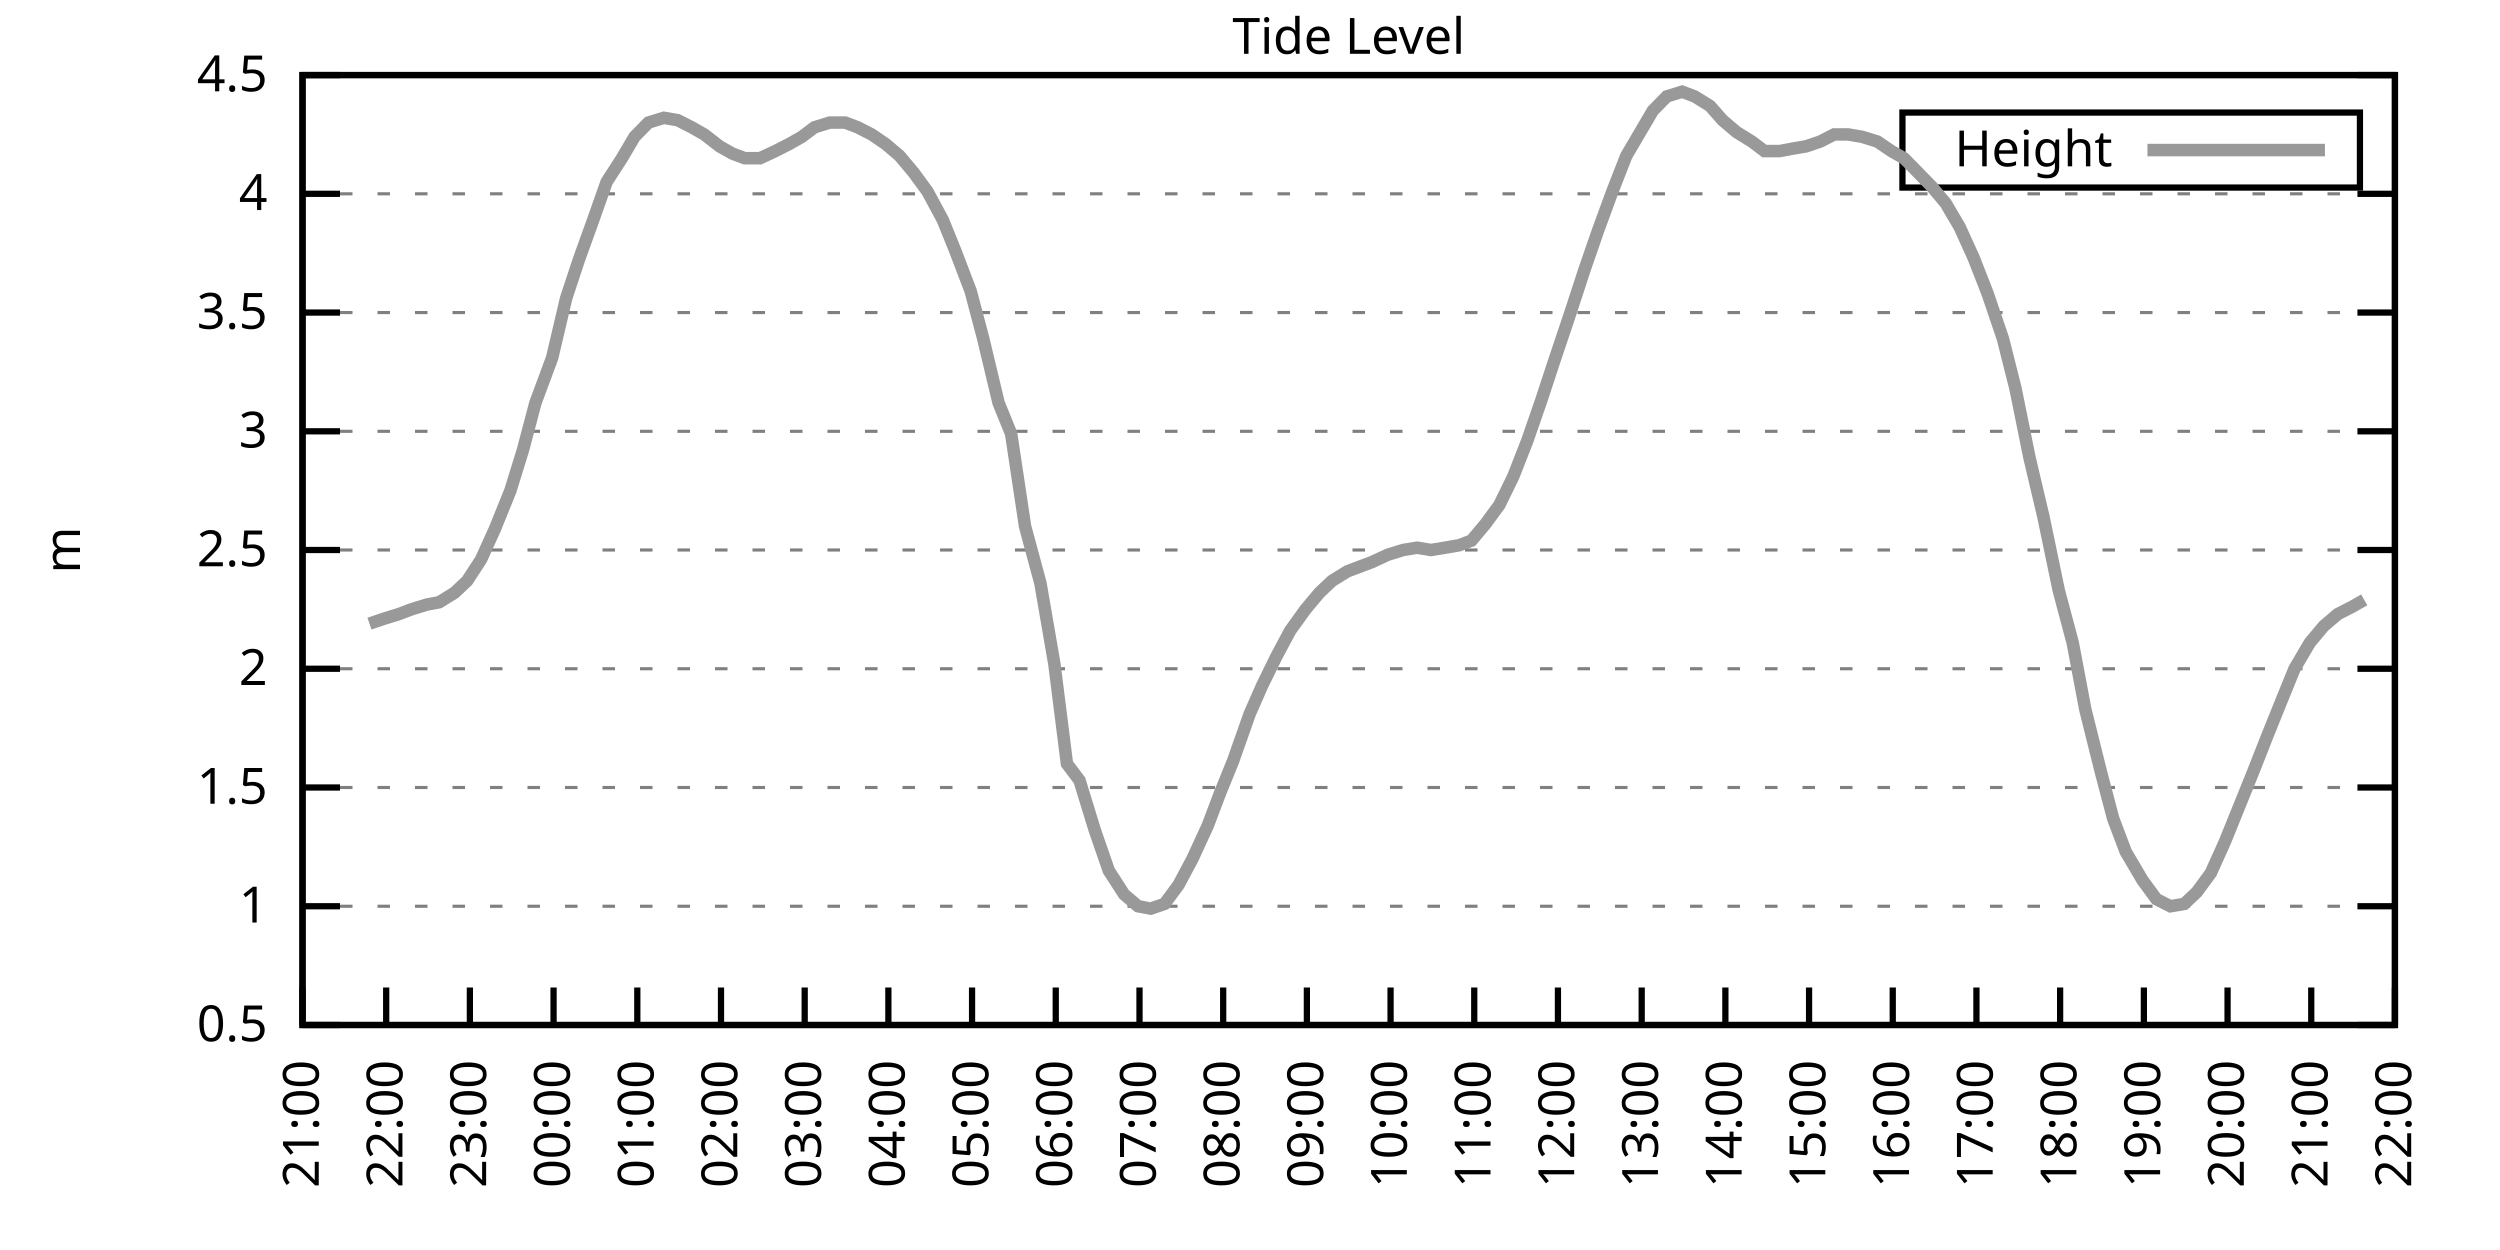
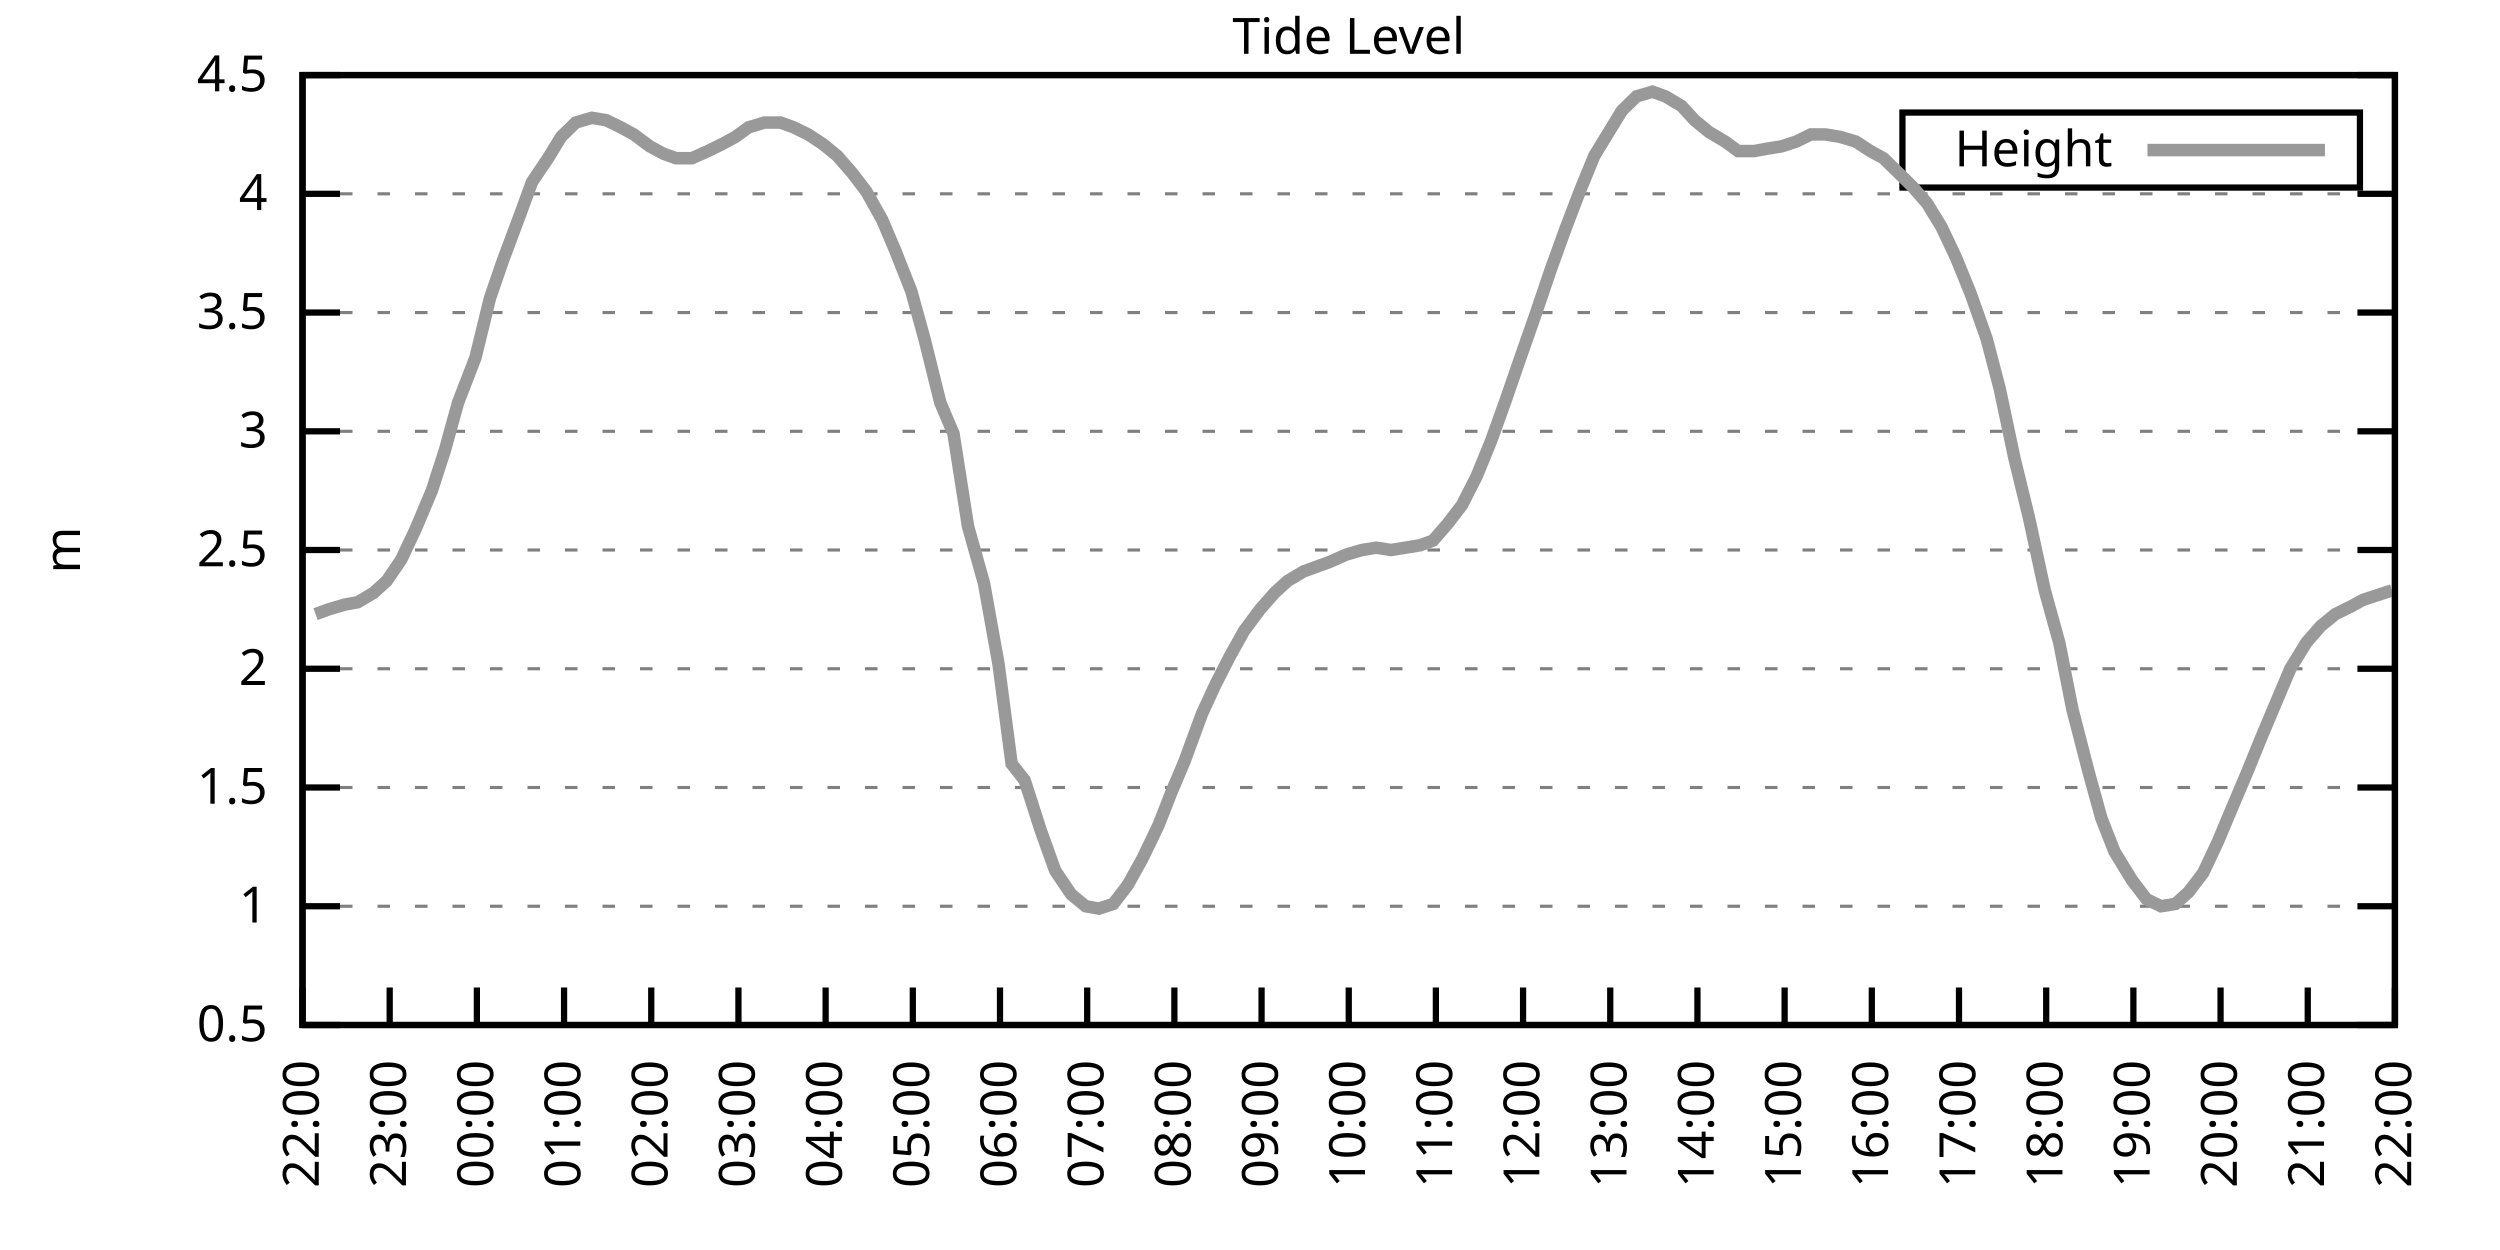
<svg xmlns="http://www.w3.org/2000/svg" xmlns:xlink="http://www.w3.org/1999/xlink" width="400" height="200" viewBox="0 0 400 200">
  <g id="gnuplot_canvas">
    <rect x="0" y="0" width="400" height="200" fill="none" />
    <defs>
      <circle id="gpDot" r="0.5" stroke-width="0.5" stroke="currentColor" />
      <path id="gpPt0" stroke-width="0.333" stroke="currentColor" d="M-1,0 h2 M0,-1 v2" />
      <path id="gpPt1" stroke-width="0.333" stroke="currentColor" d="M-1,-1 L1,1 M1,-1 L-1,1" />
      <path id="gpPt2" stroke-width="0.333" stroke="currentColor" d="M-1,0 L1,0 M0,-1 L0,1 M-1,-1 L1,1 M-1,1 L1,-1" />
      <rect id="gpPt3" stroke-width="0.333" stroke="currentColor" x="-1" y="-1" width="2" height="2" />
      <rect id="gpPt4" stroke-width="0.333" stroke="currentColor" fill="currentColor" x="-1" y="-1" width="2" height="2" />
      <circle id="gpPt5" stroke-width="0.333" stroke="currentColor" cx="0" cy="0" r="1" />
      <use xlink:href="#gpPt5" id="gpPt6" fill="currentColor" stroke="none" />
      <path id="gpPt7" stroke-width="0.333" stroke="currentColor" d="M0,-1.33 L-1.33,0.67 L1.33,0.67 z" />
      <use xlink:href="#gpPt7" id="gpPt8" fill="currentColor" stroke="none" />
      <use xlink:href="#gpPt7" id="gpPt9" stroke="currentColor" transform="rotate(180)" />
      <use xlink:href="#gpPt9" id="gpPt10" fill="currentColor" stroke="none" />
      <use xlink:href="#gpPt3" id="gpPt11" stroke="currentColor" transform="rotate(45)" />
      <use xlink:href="#gpPt11" id="gpPt12" fill="currentColor" stroke="none" />
      <path id="gpPt13" stroke-width="0.333" stroke="currentColor" d="M0,1.330 L1.265,0.411 L0.782,-1.067 L-0.782,-1.076 L-1.265,0.411 z" />
      <use xlink:href="#gpPt13" id="gpPt14" fill="currentColor" stroke="none" />
      <filter id="textbox" filterUnits="objectBoundingBox" x="0" y="0" height="1" width="1">
        <feFlood flood-color="white" flood-opacity="1" result="bgnd" />
        <feComposite in="SourceGraphic" in2="bgnd" operator="atop" />
      </filter>
      <filter id="greybox" filterUnits="objectBoundingBox" x="0" y="0" height="1" width="1">
        <feFlood flood-color="lightgrey" flood-opacity="1" result="grey" />
        <feComposite in="SourceGraphic" in2="grey" operator="atop" />
      </filter>
    </defs>
    <g fill="none" color="white" stroke="currentColor" stroke-width="1.00" stroke-linecap="butt" stroke-linejoin="miter">
</g>
    <g fill="none" color="black" stroke="currentColor" stroke-width="1.00" stroke-linecap="butt" stroke-linejoin="miter">
      <g stroke="none" shape-rendering="crispEdges">
        <polygon fill="rgb(255, 255, 255)" points="48.40,164.00 383.18,164.00 383.18,12.02 48.40,12.02 " />
      </g>
    </g>
    <g fill="none" color="black" stroke="currentColor" stroke-width="1.00" stroke-linecap="butt" stroke-linejoin="miter">
</g>
    <g fill="none" color="black" stroke="black" stroke-width="0.50" stroke-linecap="butt" stroke-linejoin="miter">
</g>
    <g fill="none" color="gray" stroke="currentColor" stroke-width="0.50" stroke-linecap="butt" stroke-linejoin="miter">
      <path stroke="gray" stroke-dasharray="2,4" class="gridline" d="M48.40,164.00 L383.19,164.00  " />
    </g>
    <g fill="none" color="gray" stroke="gray" stroke-width="1.00" stroke-linecap="butt" stroke-linejoin="miter">
</g>
    <g fill="none" color="black" stroke="currentColor" stroke-width="1.00" stroke-linecap="butt" stroke-linejoin="miter">
      <path stroke="black" d="M48.40,164.00 L54.40,164.00 M383.19,164.00 L377.19,164.00  " />
      <g transform="translate(42.80,166.60)" stroke="none" fill="black" font-family="Sans" font-size="8.00" text-anchor="end">
        <text>
          <tspan font-family="Sans"> 0.5</tspan>
        </text>
      </g>
    </g>
    <g fill="none" color="black" stroke="currentColor" stroke-width="1.00" stroke-linecap="butt" stroke-linejoin="miter">
</g>
    <g fill="none" color="black" stroke="black" stroke-width="0.50" stroke-linecap="butt" stroke-linejoin="miter">
</g>
    <g fill="none" color="gray" stroke="currentColor" stroke-width="0.50" stroke-linecap="butt" stroke-linejoin="miter">
      <path stroke="gray" stroke-dasharray="2,4" class="gridline" d="M48.40,145.00 L383.19,145.00  " />
    </g>
    <g fill="none" color="gray" stroke="gray" stroke-width="1.00" stroke-linecap="butt" stroke-linejoin="miter">
</g>
    <g fill="none" color="black" stroke="currentColor" stroke-width="1.00" stroke-linecap="butt" stroke-linejoin="miter">
      <path stroke="black" d="M48.40,145.00 L54.40,145.00 M383.19,145.00 L377.19,145.00  " />
      <g transform="translate(42.80,147.60)" stroke="none" fill="black" font-family="Sans" font-size="8.00" text-anchor="end">
        <text>
          <tspan font-family="Sans"> 1</tspan>
        </text>
      </g>
    </g>
    <g fill="none" color="black" stroke="currentColor" stroke-width="1.00" stroke-linecap="butt" stroke-linejoin="miter">
</g>
    <g fill="none" color="black" stroke="black" stroke-width="0.50" stroke-linecap="butt" stroke-linejoin="miter">
</g>
    <g fill="none" color="gray" stroke="currentColor" stroke-width="0.50" stroke-linecap="butt" stroke-linejoin="miter">
      <path stroke="gray" stroke-dasharray="2,4" class="gridline" d="M48.40,126.00 L383.19,126.00  " />
    </g>
    <g fill="none" color="gray" stroke="gray" stroke-width="1.00" stroke-linecap="butt" stroke-linejoin="miter">
</g>
    <g fill="none" color="black" stroke="currentColor" stroke-width="1.00" stroke-linecap="butt" stroke-linejoin="miter">
      <path stroke="black" d="M48.40,126.00 L54.40,126.00 M383.19,126.00 L377.19,126.00  " />
      <g transform="translate(42.80,128.60)" stroke="none" fill="black" font-family="Sans" font-size="8.00" text-anchor="end">
        <text>
          <tspan font-family="Sans"> 1.5</tspan>
        </text>
      </g>
    </g>
    <g fill="none" color="black" stroke="currentColor" stroke-width="1.00" stroke-linecap="butt" stroke-linejoin="miter">
</g>
    <g fill="none" color="black" stroke="black" stroke-width="0.50" stroke-linecap="butt" stroke-linejoin="miter">
</g>
    <g fill="none" color="gray" stroke="currentColor" stroke-width="0.50" stroke-linecap="butt" stroke-linejoin="miter">
      <path stroke="gray" stroke-dasharray="2,4" class="gridline" d="M48.40,107.00 L383.19,107.00  " />
    </g>
    <g fill="none" color="gray" stroke="gray" stroke-width="1.00" stroke-linecap="butt" stroke-linejoin="miter">
</g>
    <g fill="none" color="black" stroke="currentColor" stroke-width="1.00" stroke-linecap="butt" stroke-linejoin="miter">
      <path stroke="black" d="M48.40,107.00 L54.40,107.00 M383.19,107.00 L377.19,107.00  " />
      <g transform="translate(42.80,109.60)" stroke="none" fill="black" font-family="Sans" font-size="8.00" text-anchor="end">
        <text>
          <tspan font-family="Sans"> 2</tspan>
        </text>
      </g>
    </g>
    <g fill="none" color="black" stroke="currentColor" stroke-width="1.00" stroke-linecap="butt" stroke-linejoin="miter">
</g>
    <g fill="none" color="black" stroke="black" stroke-width="0.50" stroke-linecap="butt" stroke-linejoin="miter">
</g>
    <g fill="none" color="gray" stroke="currentColor" stroke-width="0.50" stroke-linecap="butt" stroke-linejoin="miter">
      <path stroke="gray" stroke-dasharray="2,4" class="gridline" d="M48.40,88.00 L383.19,88.00  " />
    </g>
    <g fill="none" color="gray" stroke="gray" stroke-width="1.00" stroke-linecap="butt" stroke-linejoin="miter">
</g>
    <g fill="none" color="black" stroke="currentColor" stroke-width="1.00" stroke-linecap="butt" stroke-linejoin="miter">
      <path stroke="black" d="M48.40,88.00 L54.40,88.00 M383.19,88.00 L377.19,88.00  " />
      <g transform="translate(42.80,90.60)" stroke="none" fill="black" font-family="Sans" font-size="8.00" text-anchor="end">
        <text>
          <tspan font-family="Sans"> 2.5</tspan>
        </text>
      </g>
    </g>
    <g fill="none" color="black" stroke="currentColor" stroke-width="1.00" stroke-linecap="butt" stroke-linejoin="miter">
</g>
    <g fill="none" color="black" stroke="black" stroke-width="0.50" stroke-linecap="butt" stroke-linejoin="miter">
</g>
    <g fill="none" color="gray" stroke="currentColor" stroke-width="0.50" stroke-linecap="butt" stroke-linejoin="miter">
      <path stroke="gray" stroke-dasharray="2,4" class="gridline" d="M48.40,69.01 L383.19,69.01  " />
    </g>
    <g fill="none" color="gray" stroke="gray" stroke-width="1.00" stroke-linecap="butt" stroke-linejoin="miter">
</g>
    <g fill="none" color="black" stroke="currentColor" stroke-width="1.00" stroke-linecap="butt" stroke-linejoin="miter">
      <path stroke="black" d="M48.40,69.01 L54.40,69.01 M383.19,69.01 L377.19,69.01  " />
      <g transform="translate(42.80,71.61)" stroke="none" fill="black" font-family="Sans" font-size="8.00" text-anchor="end">
        <text>
          <tspan font-family="Sans"> 3</tspan>
        </text>
      </g>
    </g>
    <g fill="none" color="black" stroke="currentColor" stroke-width="1.00" stroke-linecap="butt" stroke-linejoin="miter">
</g>
    <g fill="none" color="black" stroke="black" stroke-width="0.50" stroke-linecap="butt" stroke-linejoin="miter">
</g>
    <g fill="none" color="gray" stroke="currentColor" stroke-width="0.50" stroke-linecap="butt" stroke-linejoin="miter">
      <path stroke="gray" stroke-dasharray="2,4" class="gridline" d="M48.40,50.01 L383.19,50.01  " />
    </g>
    <g fill="none" color="gray" stroke="gray" stroke-width="1.00" stroke-linecap="butt" stroke-linejoin="miter">
</g>
    <g fill="none" color="black" stroke="currentColor" stroke-width="1.00" stroke-linecap="butt" stroke-linejoin="miter">
      <path stroke="black" d="M48.40,50.01 L54.40,50.01 M383.19,50.01 L377.19,50.01  " />
      <g transform="translate(42.80,52.61)" stroke="none" fill="black" font-family="Sans" font-size="8.00" text-anchor="end">
        <text>
          <tspan font-family="Sans"> 3.5</tspan>
        </text>
      </g>
    </g>
    <g fill="none" color="black" stroke="currentColor" stroke-width="1.00" stroke-linecap="butt" stroke-linejoin="miter">
</g>
    <g fill="none" color="black" stroke="black" stroke-width="0.50" stroke-linecap="butt" stroke-linejoin="miter">
</g>
    <g fill="none" color="gray" stroke="currentColor" stroke-width="0.50" stroke-linecap="butt" stroke-linejoin="miter">
      <path stroke="gray" stroke-dasharray="2,4" class="gridline" d="M48.40,31.01 L383.19,31.01  " />
    </g>
    <g fill="none" color="gray" stroke="gray" stroke-width="1.00" stroke-linecap="butt" stroke-linejoin="miter">
</g>
    <g fill="none" color="black" stroke="currentColor" stroke-width="1.00" stroke-linecap="butt" stroke-linejoin="miter">
      <path stroke="black" d="M48.40,31.01 L54.40,31.01 M383.19,31.01 L377.19,31.01  " />
      <g transform="translate(42.80,33.61)" stroke="none" fill="black" font-family="Sans" font-size="8.00" text-anchor="end">
        <text>
          <tspan font-family="Sans"> 4</tspan>
        </text>
      </g>
    </g>
    <g fill="none" color="black" stroke="currentColor" stroke-width="1.00" stroke-linecap="butt" stroke-linejoin="miter">
</g>
    <g fill="none" color="black" stroke="black" stroke-width="0.50" stroke-linecap="butt" stroke-linejoin="miter">
</g>
    <g fill="none" color="gray" stroke="currentColor" stroke-width="0.50" stroke-linecap="butt" stroke-linejoin="miter">
      <path stroke="gray" stroke-dasharray="2,4" class="gridline" d="M48.40,12.01 L383.19,12.01  " />
    </g>
    <g fill="none" color="gray" stroke="gray" stroke-width="1.00" stroke-linecap="butt" stroke-linejoin="miter">
</g>
    <g fill="none" color="black" stroke="currentColor" stroke-width="1.00" stroke-linecap="butt" stroke-linejoin="miter">
      <path stroke="black" d="M48.40,12.01 L54.40,12.01 M383.19,12.01 L377.19,12.01  " />
      <g transform="translate(42.80,14.61)" stroke="none" fill="black" font-family="Sans" font-size="8.00" text-anchor="end">
        <text>
          <tspan font-family="Sans"> 4.5</tspan>
        </text>
      </g>
    </g>
    <g fill="none" color="black" stroke="currentColor" stroke-width="1.00" stroke-linecap="butt" stroke-linejoin="miter">
      <path stroke="black" d="M48.40,164.00 L48.40,158.00  " />
      <g transform="translate(51.00,169.60) rotate(270.00)" stroke="none" fill="black" font-family="Sans" font-size="8.00" text-anchor="end">
        <text>
-           <tspan font-family="Sans">21:00</tspan>
-         </text>
-       </g>
-     </g>
-     <g fill="none" color="black" stroke="currentColor" stroke-width="1.00" stroke-linecap="butt" stroke-linejoin="miter">
-       <path stroke="black" d="M61.79,164.00 L61.79,158.00  " />
-       <g transform="translate(64.39,169.60) rotate(270.00)" stroke="none" fill="black" font-family="Sans" font-size="8.00" text-anchor="end">
-         <text>
          <tspan font-family="Sans">22:00</tspan>
        </text>
      </g>
    </g>
    <g fill="none" color="black" stroke="currentColor" stroke-width="1.00" stroke-linecap="butt" stroke-linejoin="miter">
-       <path stroke="black" d="M75.18,164.00 L75.18,158.00  " />
-       <g transform="translate(77.78,169.60) rotate(270.00)" stroke="none" fill="black" font-family="Sans" font-size="8.00" text-anchor="end">
+       <path stroke="black" d="M62.35,164.00 L62.35,158.00  " />
+       <g transform="translate(64.95,169.60) rotate(270.00)" stroke="none" fill="black" font-family="Sans" font-size="8.00" text-anchor="end">
        <text>
          <tspan font-family="Sans">23:00</tspan>
        </text>
      </g>
    </g>
    <g fill="none" color="black" stroke="currentColor" stroke-width="1.00" stroke-linecap="butt" stroke-linejoin="miter">
-       <path stroke="black" d="M88.57,164.00 L88.57,158.00  " />
-       <g transform="translate(91.17,169.60) rotate(270.00)" stroke="none" fill="black" font-family="Sans" font-size="8.00" text-anchor="end">
+       <path stroke="black" d="M76.30,164.00 L76.30,158.00  " />
+       <g transform="translate(78.90,169.60) rotate(270.00)" stroke="none" fill="black" font-family="Sans" font-size="8.00" text-anchor="end">
        <text>
          <tspan font-family="Sans">00:00</tspan>
        </text>
      </g>
    </g>
    <g fill="none" color="black" stroke="currentColor" stroke-width="1.00" stroke-linecap="butt" stroke-linejoin="miter">
-       <path stroke="black" d="M101.97,164.00 L101.97,158.00  " />
-       <g transform="translate(104.57,169.60) rotate(270.00)" stroke="none" fill="black" font-family="Sans" font-size="8.00" text-anchor="end">
+       <path stroke="black" d="M90.25,164.00 L90.25,158.00  " />
+       <g transform="translate(92.85,169.60) rotate(270.00)" stroke="none" fill="black" font-family="Sans" font-size="8.00" text-anchor="end">
        <text>
          <tspan font-family="Sans">01:00</tspan>
        </text>
      </g>
    </g>
    <g fill="none" color="black" stroke="currentColor" stroke-width="1.00" stroke-linecap="butt" stroke-linejoin="miter">
-       <path stroke="black" d="M115.36,164.00 L115.36,158.00  " />
-       <g transform="translate(117.96,169.60) rotate(270.00)" stroke="none" fill="black" font-family="Sans" font-size="8.00" text-anchor="end">
+       <path stroke="black" d="M104.20,164.00 L104.20,158.00  " />
+       <g transform="translate(106.80,169.60) rotate(270.00)" stroke="none" fill="black" font-family="Sans" font-size="8.00" text-anchor="end">
        <text>
          <tspan font-family="Sans">02:00</tspan>
        </text>
      </g>
    </g>
    <g fill="none" color="black" stroke="currentColor" stroke-width="1.00" stroke-linecap="butt" stroke-linejoin="miter">
-       <path stroke="black" d="M128.75,164.00 L128.75,158.00  " />
-       <g transform="translate(131.35,169.60) rotate(270.00)" stroke="none" fill="black" font-family="Sans" font-size="8.00" text-anchor="end">
+       <path stroke="black" d="M118.15,164.00 L118.15,158.00  " />
+       <g transform="translate(120.75,169.60) rotate(270.00)" stroke="none" fill="black" font-family="Sans" font-size="8.00" text-anchor="end">
        <text>
          <tspan font-family="Sans">03:00</tspan>
        </text>
      </g>
    </g>
    <g fill="none" color="black" stroke="currentColor" stroke-width="1.00" stroke-linecap="butt" stroke-linejoin="miter">
-       <path stroke="black" d="M142.14,164.00 L142.14,158.00  " />
-       <g transform="translate(144.74,169.60) rotate(270.00)" stroke="none" fill="black" font-family="Sans" font-size="8.00" text-anchor="end">
+       <path stroke="black" d="M132.10,164.00 L132.10,158.00  " />
+       <g transform="translate(134.70,169.60) rotate(270.00)" stroke="none" fill="black" font-family="Sans" font-size="8.00" text-anchor="end">
        <text>
          <tspan font-family="Sans">04:00</tspan>
        </text>
      </g>
    </g>
    <g fill="none" color="black" stroke="currentColor" stroke-width="1.00" stroke-linecap="butt" stroke-linejoin="miter">
-       <path stroke="black" d="M155.53,164.00 L155.53,158.00  " />
-       <g transform="translate(158.13,169.60) rotate(270.00)" stroke="none" fill="black" font-family="Sans" font-size="8.00" text-anchor="end">
+       <path stroke="black" d="M146.05,164.00 L146.05,158.00  " />
+       <g transform="translate(148.65,169.60) rotate(270.00)" stroke="none" fill="black" font-family="Sans" font-size="8.00" text-anchor="end">
        <text>
          <tspan font-family="Sans">05:00</tspan>
        </text>
      </g>
    </g>
    <g fill="none" color="black" stroke="currentColor" stroke-width="1.00" stroke-linecap="butt" stroke-linejoin="miter">
-       <path stroke="black" d="M168.92,164.00 L168.92,158.00  " />
-       <g transform="translate(171.52,169.60) rotate(270.00)" stroke="none" fill="black" font-family="Sans" font-size="8.00" text-anchor="end">
+       <path stroke="black" d="M160.00,164.00 L160.00,158.00  " />
+       <g transform="translate(162.60,169.60) rotate(270.00)" stroke="none" fill="black" font-family="Sans" font-size="8.00" text-anchor="end">
        <text>
          <tspan font-family="Sans">06:00</tspan>
        </text>
      </g>
    </g>
    <g fill="none" color="black" stroke="currentColor" stroke-width="1.00" stroke-linecap="butt" stroke-linejoin="miter">
-       <path stroke="black" d="M182.32,164.00 L182.32,158.00  " />
-       <g transform="translate(184.92,169.60) rotate(270.00)" stroke="none" fill="black" font-family="Sans" font-size="8.00" text-anchor="end">
+       <path stroke="black" d="M173.95,164.00 L173.95,158.00  " />
+       <g transform="translate(176.55,169.60) rotate(270.00)" stroke="none" fill="black" font-family="Sans" font-size="8.00" text-anchor="end">
        <text>
          <tspan font-family="Sans">07:00</tspan>
        </text>
      </g>
    </g>
    <g fill="none" color="black" stroke="currentColor" stroke-width="1.00" stroke-linecap="butt" stroke-linejoin="miter">
-       <path stroke="black" d="M195.71,164.00 L195.71,158.00  " />
-       <g transform="translate(198.31,169.60) rotate(270.00)" stroke="none" fill="black" font-family="Sans" font-size="8.00" text-anchor="end">
+       <path stroke="black" d="M187.90,164.00 L187.90,158.00  " />
+       <g transform="translate(190.50,169.60) rotate(270.00)" stroke="none" fill="black" font-family="Sans" font-size="8.00" text-anchor="end">
        <text>
          <tspan font-family="Sans">08:00</tspan>
        </text>
      </g>
    </g>
    <g fill="none" color="black" stroke="currentColor" stroke-width="1.00" stroke-linecap="butt" stroke-linejoin="miter">
-       <path stroke="black" d="M209.10,164.00 L209.10,158.00  " />
-       <g transform="translate(211.70,169.60) rotate(270.00)" stroke="none" fill="black" font-family="Sans" font-size="8.00" text-anchor="end">
+       <path stroke="black" d="M201.85,164.00 L201.85,158.00  " />
+       <g transform="translate(204.45,169.60) rotate(270.00)" stroke="none" fill="black" font-family="Sans" font-size="8.00" text-anchor="end">
        <text>
          <tspan font-family="Sans">09:00</tspan>
        </text>
      </g>
    </g>
    <g fill="none" color="black" stroke="currentColor" stroke-width="1.00" stroke-linecap="butt" stroke-linejoin="miter">
-       <path stroke="black" d="M222.49,164.00 L222.49,158.00  " />
-       <g transform="translate(225.09,169.60) rotate(270.00)" stroke="none" fill="black" font-family="Sans" font-size="8.00" text-anchor="end">
+       <path stroke="black" d="M215.80,164.00 L215.80,158.00  " />
+       <g transform="translate(218.40,169.60) rotate(270.00)" stroke="none" fill="black" font-family="Sans" font-size="8.00" text-anchor="end">
        <text>
          <tspan font-family="Sans">10:00</tspan>
        </text>
      </g>
    </g>
    <g fill="none" color="black" stroke="currentColor" stroke-width="1.00" stroke-linecap="butt" stroke-linejoin="miter">
-       <path stroke="black" d="M235.88,164.00 L235.88,158.00  " />
-       <g transform="translate(238.48,169.60) rotate(270.00)" stroke="none" fill="black" font-family="Sans" font-size="8.00" text-anchor="end">
+       <path stroke="black" d="M229.74,164.00 L229.74,158.00  " />
+       <g transform="translate(232.34,169.60) rotate(270.00)" stroke="none" fill="black" font-family="Sans" font-size="8.00" text-anchor="end">
        <text>
          <tspan font-family="Sans">11:00</tspan>
        </text>
      </g>
    </g>
    <g fill="none" color="black" stroke="currentColor" stroke-width="1.00" stroke-linecap="butt" stroke-linejoin="miter">
-       <path stroke="black" d="M249.27,164.00 L249.27,158.00  " />
-       <g transform="translate(251.87,169.60) rotate(270.00)" stroke="none" fill="black" font-family="Sans" font-size="8.00" text-anchor="end">
+       <path stroke="black" d="M243.69,164.00 L243.69,158.00  " />
+       <g transform="translate(246.29,169.60) rotate(270.00)" stroke="none" fill="black" font-family="Sans" font-size="8.00" text-anchor="end">
        <text>
          <tspan font-family="Sans">12:00</tspan>
        </text>
      </g>
    </g>
    <g fill="none" color="black" stroke="currentColor" stroke-width="1.00" stroke-linecap="butt" stroke-linejoin="miter">
-       <path stroke="black" d="M262.67,164.00 L262.67,158.00  " />
-       <g transform="translate(265.27,169.60) rotate(270.00)" stroke="none" fill="black" font-family="Sans" font-size="8.00" text-anchor="end">
+       <path stroke="black" d="M257.64,164.00 L257.64,158.00  " />
+       <g transform="translate(260.24,169.60) rotate(270.00)" stroke="none" fill="black" font-family="Sans" font-size="8.00" text-anchor="end">
        <text>
          <tspan font-family="Sans">13:00</tspan>
        </text>
      </g>
    </g>
    <g fill="none" color="black" stroke="currentColor" stroke-width="1.00" stroke-linecap="butt" stroke-linejoin="miter">
-       <path stroke="black" d="M276.06,164.00 L276.06,158.00  " />
-       <g transform="translate(278.66,169.60) rotate(270.00)" stroke="none" fill="black" font-family="Sans" font-size="8.00" text-anchor="end">
+       <path stroke="black" d="M271.59,164.00 L271.59,158.00  " />
+       <g transform="translate(274.19,169.60) rotate(270.00)" stroke="none" fill="black" font-family="Sans" font-size="8.00" text-anchor="end">
        <text>
          <tspan font-family="Sans">14:00</tspan>
        </text>
      </g>
    </g>
    <g fill="none" color="black" stroke="currentColor" stroke-width="1.00" stroke-linecap="butt" stroke-linejoin="miter">
-       <path stroke="black" d="M289.45,164.00 L289.45,158.00  " />
-       <g transform="translate(292.05,169.60) rotate(270.00)" stroke="none" fill="black" font-family="Sans" font-size="8.00" text-anchor="end">
+       <path stroke="black" d="M285.54,164.00 L285.54,158.00  " />
+       <g transform="translate(288.14,169.60) rotate(270.00)" stroke="none" fill="black" font-family="Sans" font-size="8.00" text-anchor="end">
        <text>
          <tspan font-family="Sans">15:00</tspan>
        </text>
      </g>
    </g>
    <g fill="none" color="black" stroke="currentColor" stroke-width="1.00" stroke-linecap="butt" stroke-linejoin="miter">
-       <path stroke="black" d="M302.84,164.00 L302.84,158.00  " />
-       <g transform="translate(305.44,169.60) rotate(270.00)" stroke="none" fill="black" font-family="Sans" font-size="8.00" text-anchor="end">
+       <path stroke="black" d="M299.49,164.00 L299.49,158.00  " />
+       <g transform="translate(302.09,169.60) rotate(270.00)" stroke="none" fill="black" font-family="Sans" font-size="8.00" text-anchor="end">
        <text>
          <tspan font-family="Sans">16:00</tspan>
        </text>
      </g>
    </g>
    <g fill="none" color="black" stroke="currentColor" stroke-width="1.00" stroke-linecap="butt" stroke-linejoin="miter">
-       <path stroke="black" d="M316.23,164.00 L316.23,158.00  " />
-       <g transform="translate(318.83,169.60) rotate(270.00)" stroke="none" fill="black" font-family="Sans" font-size="8.00" text-anchor="end">
+       <path stroke="black" d="M313.44,164.00 L313.44,158.00  " />
+       <g transform="translate(316.04,169.60) rotate(270.00)" stroke="none" fill="black" font-family="Sans" font-size="8.00" text-anchor="end">
        <text>
          <tspan font-family="Sans">17:00</tspan>
        </text>
      </g>
    </g>
    <g fill="none" color="black" stroke="currentColor" stroke-width="1.00" stroke-linecap="butt" stroke-linejoin="miter">
-       <path stroke="black" d="M329.62,164.00 L329.62,158.00  " />
-       <g transform="translate(332.22,169.60) rotate(270.00)" stroke="none" fill="black" font-family="Sans" font-size="8.00" text-anchor="end">
+       <path stroke="black" d="M327.39,164.00 L327.39,158.00  " />
+       <g transform="translate(329.99,169.60) rotate(270.00)" stroke="none" fill="black" font-family="Sans" font-size="8.00" text-anchor="end">
        <text>
          <tspan font-family="Sans">18:00</tspan>
        </text>
      </g>
    </g>
    <g fill="none" color="black" stroke="currentColor" stroke-width="1.00" stroke-linecap="butt" stroke-linejoin="miter">
-       <path stroke="black" d="M343.02,164.00 L343.02,158.00  " />
-       <g transform="translate(345.62,169.60) rotate(270.00)" stroke="none" fill="black" font-family="Sans" font-size="8.00" text-anchor="end">
+       <path stroke="black" d="M341.34,164.00 L341.34,158.00  " />
+       <g transform="translate(343.94,169.60) rotate(270.00)" stroke="none" fill="black" font-family="Sans" font-size="8.00" text-anchor="end">
        <text>
          <tspan font-family="Sans">19:00</tspan>
        </text>
      </g>
    </g>
    <g fill="none" color="black" stroke="currentColor" stroke-width="1.00" stroke-linecap="butt" stroke-linejoin="miter">
-       <path stroke="black" d="M356.41,164.00 L356.41,158.00  " />
-       <g transform="translate(359.01,169.60) rotate(270.00)" stroke="none" fill="black" font-family="Sans" font-size="8.00" text-anchor="end">
+       <path stroke="black" d="M355.29,164.00 L355.29,158.00  " />
+       <g transform="translate(357.89,169.60) rotate(270.00)" stroke="none" fill="black" font-family="Sans" font-size="8.00" text-anchor="end">
        <text>
          <tspan font-family="Sans">20:00</tspan>
        </text>
      </g>
    </g>
    <g fill="none" color="black" stroke="currentColor" stroke-width="1.00" stroke-linecap="butt" stroke-linejoin="miter">
-       <path stroke="black" d="M369.80,164.00 L369.80,158.00  " />
-       <g transform="translate(372.40,169.60) rotate(270.00)" stroke="none" fill="black" font-family="Sans" font-size="8.00" text-anchor="end">
+       <path stroke="black" d="M369.24,164.00 L369.24,158.00  " />
+       <g transform="translate(371.84,169.60) rotate(270.00)" stroke="none" fill="black" font-family="Sans" font-size="8.00" text-anchor="end">
        <text>
          <tspan font-family="Sans">21:00</tspan>
        </text>
      </g>
    </g>
    <g fill="none" color="black" stroke="currentColor" stroke-width="1.00" stroke-linecap="butt" stroke-linejoin="miter">
      <path stroke="black" d="M383.19,164.00 L383.19,158.00  " />
      <g transform="translate(385.79,169.60) rotate(270.00)" stroke="none" fill="black" font-family="Sans" font-size="8.00" text-anchor="end">
        <text>
          <tspan font-family="Sans">22:00</tspan>
        </text>
      </g>
    </g>
    <g fill="none" color="black" stroke="currentColor" stroke-width="1.00" stroke-linecap="butt" stroke-linejoin="miter">
</g>
    <g fill="none" color="black" stroke="currentColor" stroke-width="1.00" stroke-linecap="butt" stroke-linejoin="miter">
      <path stroke="black" d="M48.40,12.01 L48.40,164.00 L383.19,164.00 L383.19,12.01 L48.40,12.01 Z  " />
    </g>
    <g fill="none" color="black" stroke="currentColor" stroke-width="1.00" stroke-linecap="butt" stroke-linejoin="miter">
</g>
    <g fill="none" color="black" stroke="currentColor" stroke-width="1.00" stroke-linecap="butt" stroke-linejoin="miter">
      <path stroke="black" d="M304.39,30.01 L304.39,18.01 L377.59,18.01 L377.59,30.01 L304.39,30.01 Z  " />
    </g>
    <g id="Tide_level_plot_1">
      <g fill="none" color="white" stroke="black" stroke-width="2.00" stroke-linecap="butt" stroke-linejoin="miter">
</g>
      <g fill="none" color="black" stroke="currentColor" stroke-width="2.00" stroke-linecap="butt" stroke-linejoin="miter">
        <g transform="translate(337.99,26.61)" stroke="none" fill="black" font-family="Sans" font-size="8.00" text-anchor="end">
          <text>
            <tspan font-family="Sans">Height</tspan>
          </text>
        </g>
      </g>
      <g fill="none" color="black" stroke="currentColor" stroke-width="2.00" stroke-linecap="butt" stroke-linejoin="miter">
-         <path stroke="rgb(153, 153, 153)" d="M343.59,24.01 L371.99,24.01 M59.11,99.78 L61.35,99.02 L63.80,98.26 L65.81,97.50 L68.26,96.74 L70.27,96.36   L72.73,94.84 L74.74,92.94 L76.97,89.52 L79.20,84.59 L81.66,78.51 L83.66,72.05 L85.67,64.45 L88.35,57.23   L90.58,47.73 L92.59,41.65 L95.05,34.81 L97.06,29.11 L99.51,25.31 L101.52,21.89 L103.75,19.61 L106.21,18.85   L108.44,19.23 L110.67,20.37 L112.68,21.51 L115.13,23.41 L117.14,24.55 L119.15,25.31 L121.61,25.31 L124.06,24.17   L126.29,23.03 L128.30,21.89 L130.31,20.37 L132.77,19.61 L135.22,19.61 L137.23,20.37 L139.46,21.51 L141.69,23.03   L143.93,24.93 L146.16,27.59 L148.39,30.63 L150.85,35.19 L152.85,40.13 L155.31,46.59 L157.32,54.19 L159.77,64.45   L161.78,69.39 L164.01,84.21 L166.47,93.32 L168.70,106.24 L170.71,122.20 L172.72,124.86 L175.17,132.84 L177.41,139.30   L179.86,143.10 L182.09,145.00 L184.10,145.38 L186.33,144.62 L188.57,141.58 L190.80,137.40 L193.25,132.08 L195.26,126.76   L197.27,121.82 L199.95,114.22 L201.96,109.66 L204.19,105.10 L206.42,100.92 L208.88,97.50 L211.11,94.84 L213.12,92.94   L215.57,91.42 L217.58,90.66 L219.59,89.90 L222.04,88.76 L224.50,88.00 L226.73,87.63 L228.96,88.00 L231.20,87.63   L233.43,87.25 L235.44,86.49 L237.67,83.83 L239.90,80.79 L242.13,76.23 L244.36,70.53 L246.60,64.07 L248.60,57.99   L251.28,50.01 L253.51,43.17 L255.75,36.71 L257.98,30.63 L260.21,24.93 L262.22,21.51 L264.45,17.71 L266.68,15.43   L269.14,14.67 L271.15,15.43 L273.60,16.95 L275.61,19.23 L277.84,21.13 L280.30,22.65 L282.31,24.17 L284.76,24.17   L286.77,23.79 L289.00,23.41 L291.23,22.65 L293.47,21.51 L295.70,21.51 L297.93,21.89 L300.39,22.65 L302.62,24.17   L304.63,25.31 L306.86,27.59 L309.09,29.87 L311.32,32.53 L313.55,36.33 L315.79,41.27 L318.02,46.97 L320.47,54.19   L322.48,62.17 L324.71,73.19 L326.95,82.69 L329.40,94.46 L331.63,102.82 L333.64,113.46 L336.10,123.34 L338.10,130.94   L340.11,136.26 L342.79,140.82 L345.02,143.86 L347.26,145.00 L349.49,144.62 L351.50,142.72 L353.73,139.68 L355.96,134.74   L358.42,128.66 L360.42,123.72 L362.66,118.02 L365.11,111.94 L367.12,107.00 L369.58,102.82 L371.81,100.16 L374.04,98.26   L376.27,97.12 L378.28,95.98  " />
+         <path stroke="rgb(153, 153, 153)" d="M343.59,24.01 L371.99,24.01 M50.49,98.26 L52.58,97.50 L55.14,96.74 L57.23,96.36 L59.79,94.84 L61.88,92.94   L64.21,89.52 L66.53,84.59 L69.09,78.51 L71.18,72.05 L73.28,64.45 L76.07,57.23 L78.39,47.73 L80.48,41.65   L83.04,34.81 L85.13,29.11 L87.69,25.31 L89.78,21.89 L92.11,19.61 L94.67,18.85 L96.99,19.23 L99.32,20.37   L101.41,21.51 L103.97,23.41 L106.06,24.55 L108.15,25.31 L110.71,25.31 L113.27,24.17 L115.59,23.03 L117.68,21.89   L119.78,20.37 L122.33,19.61 L124.89,19.61 L126.98,20.37 L129.31,21.51 L131.63,23.03 L133.96,24.93 L136.28,27.59   L138.61,30.63 L141.16,35.19 L143.26,40.13 L145.81,46.59 L147.91,54.19 L150.46,64.45 L152.56,69.39 L154.88,84.21   L157.44,93.32 L159.76,106.24 L161.86,122.20 L163.95,124.86 L166.51,132.84 L168.83,139.30 L171.39,143.10 L173.71,145.00   L175.81,145.38 L178.13,144.62 L180.46,141.58 L182.78,137.40 L185.34,132.08 L187.43,126.76 L189.52,121.82 L192.31,114.22   L194.41,109.66 L196.73,105.10 L199.06,100.92 L201.61,97.50 L203.94,94.84 L206.03,92.94 L208.59,91.42 L210.68,90.66   L212.77,89.90 L215.33,88.76 L217.89,88.00 L220.21,87.63 L222.54,88.00 L224.86,87.63 L227.19,87.25 L229.28,86.49   L231.60,83.83 L233.93,80.79 L236.25,76.23 L238.58,70.53 L240.90,64.07 L243.00,57.99 L245.79,50.01 L248.11,43.17   L250.44,36.71 L252.76,30.63 L255.09,24.93 L257.18,21.51 L259.50,17.71 L261.83,15.43 L264.39,14.67 L266.48,15.43   L269.04,16.95 L271.13,19.23 L273.45,21.13 L276.01,22.65 L278.10,24.17 L280.66,24.17 L282.75,23.79 L285.08,23.41   L287.40,22.65 L289.73,21.51 L292.05,21.51 L294.38,21.89 L296.94,22.65 L299.26,24.17 L301.35,25.31 L303.68,27.59   L306.00,29.87 L308.33,32.53 L310.65,36.33 L312.98,41.27 L315.30,46.97 L317.86,54.19 L319.95,62.17 L322.28,73.19   L324.60,82.69 L327.16,94.46 L329.48,102.82 L331.58,113.46 L334.13,123.34 L336.23,130.94 L338.32,136.26 L341.11,140.82   L343.43,143.86 L345.76,145.00 L348.08,144.62 L350.18,142.72 L352.50,139.68 L354.83,134.74 L357.38,128.66 L359.48,123.72   L361.80,118.02 L364.36,111.94 L366.45,107.00 L369.01,102.82 L371.33,100.16 L373.66,98.26 L375.98,97.12 L378.08,95.98   L380.40,95.22 L382.73,94.46  " />
      </g>
    </g>
    <g fill="none" color="black" stroke="currentColor" stroke-width="2.00" stroke-linecap="butt" stroke-linejoin="miter">
</g>
    <g fill="none" color="black" stroke="black" stroke-width="1.00" stroke-linecap="butt" stroke-linejoin="miter">
</g>
    <g fill="none" color="black" stroke="currentColor" stroke-width="1.00" stroke-linecap="butt" stroke-linejoin="miter">
      <path stroke="black" d="M48.40,12.01 L48.40,164.00 L383.19,164.00 L383.19,12.01 L48.40,12.01 Z  " />
      <g transform="translate(12.80,88.01) rotate(270.00)" stroke="none" fill="black" font-family="Sans" font-size="8.00" text-anchor="middle">
        <text>
          <tspan font-family="Sans">m</tspan>
        </text>
      </g>
    </g>
    <g fill="none" color="black" stroke="currentColor" stroke-width="1.00" stroke-linecap="butt" stroke-linejoin="miter">
</g>
    <g fill="none" color="black" stroke="currentColor" stroke-width="1.00" stroke-linecap="butt" stroke-linejoin="miter">
      <g transform="translate(215.79,8.61)" stroke="none" fill="black" font-family="Sans" font-size="8.00" text-anchor="middle">
        <text>
          <tspan font-family="Sans">Tide Level</tspan>
        </text>
      </g>
    </g>
    <g fill="none" color="black" stroke="currentColor" stroke-width="1.00" stroke-linecap="butt" stroke-linejoin="miter">
</g>
  </g>
</svg>
